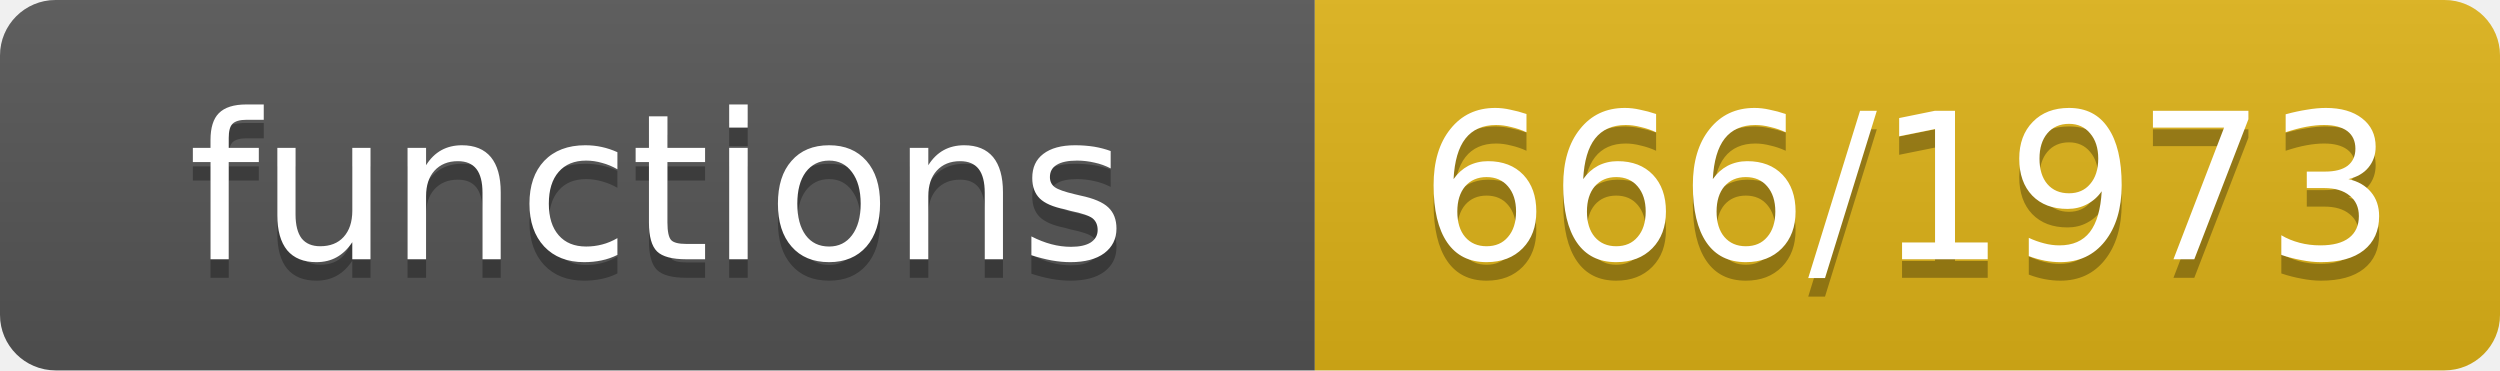
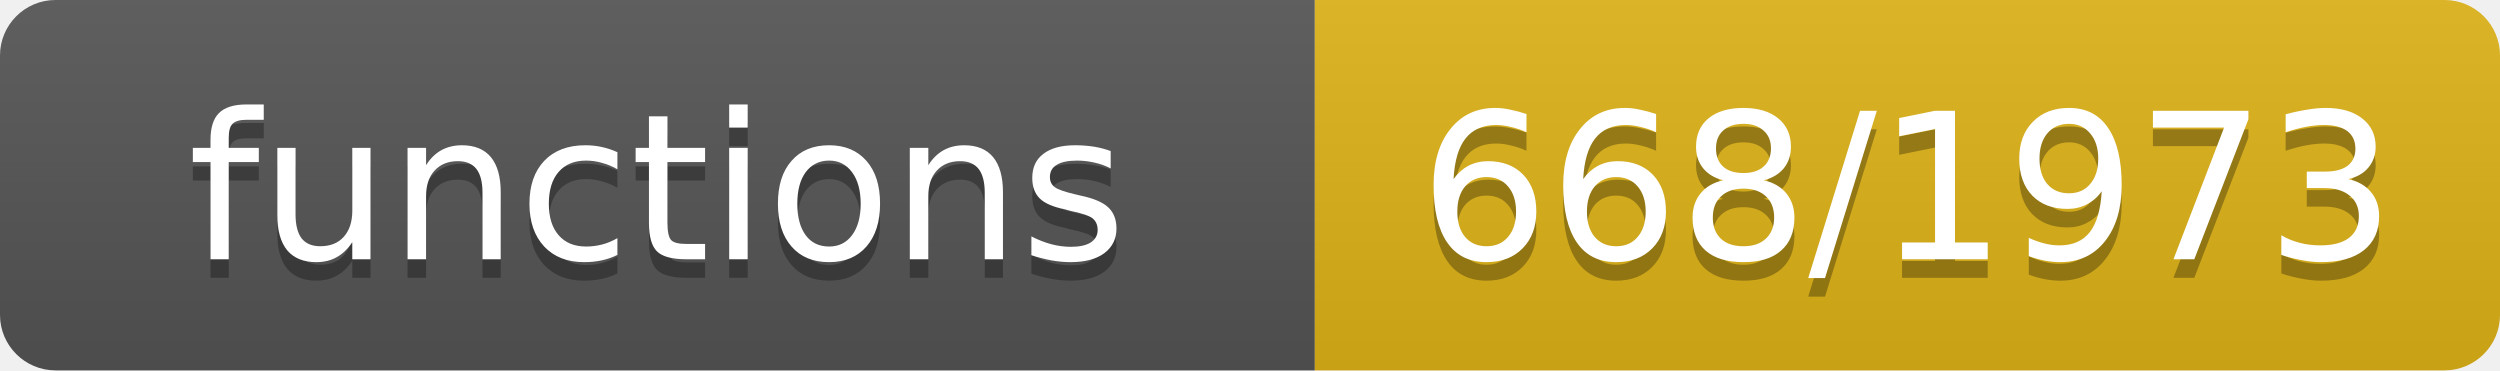
- <svg xmlns="http://www.w3.org/2000/svg" width="135" height="20" role="img" aria-label="functions: 666/1973">
+ <svg xmlns="http://www.w3.org/2000/svg" width="135" height="20" role="img" aria-label="functions: 668/1973">
  <linearGradient id="s" x2="0" y2="100%">
    <stop offset="0" stop-color="#bbb" stop-opacity=".1" />
    <stop offset="1" stop-opacity=".1" />
  </linearGradient>
  <clipPath id="r">
    <rect width="135" height="20" rx="3" fill="#fff" />
  </clipPath>
  <g clip-path="url(#r)">
    <rect width="71" height="20" fill="#555" />
    <rect x="71" width="64" height="20" fill="#dfb317" />
    <rect width="135" height="20" fill="url(#s)" />
  </g>
  <g fill="#fff" text-anchor="middle" font-family="Verdana,Geneva,DejaVu Sans,sans-serif" font-size="11">
    <text x="35.5" y="15" fill="#010101" fill-opacity=".3">functions</text>
    <text x="35.5" y="14">functions</text>
-     <text x="103.0" y="15" fill="#010101" fill-opacity=".3">666/1973</text>
-     <text x="103.0" y="14">666/1973</text>
+     <text x="103.0" y="15" fill="#010101" fill-opacity=".3">668/1973</text>
+     <text x="103.0" y="14">668/1973</text>
  </g>
</svg>
